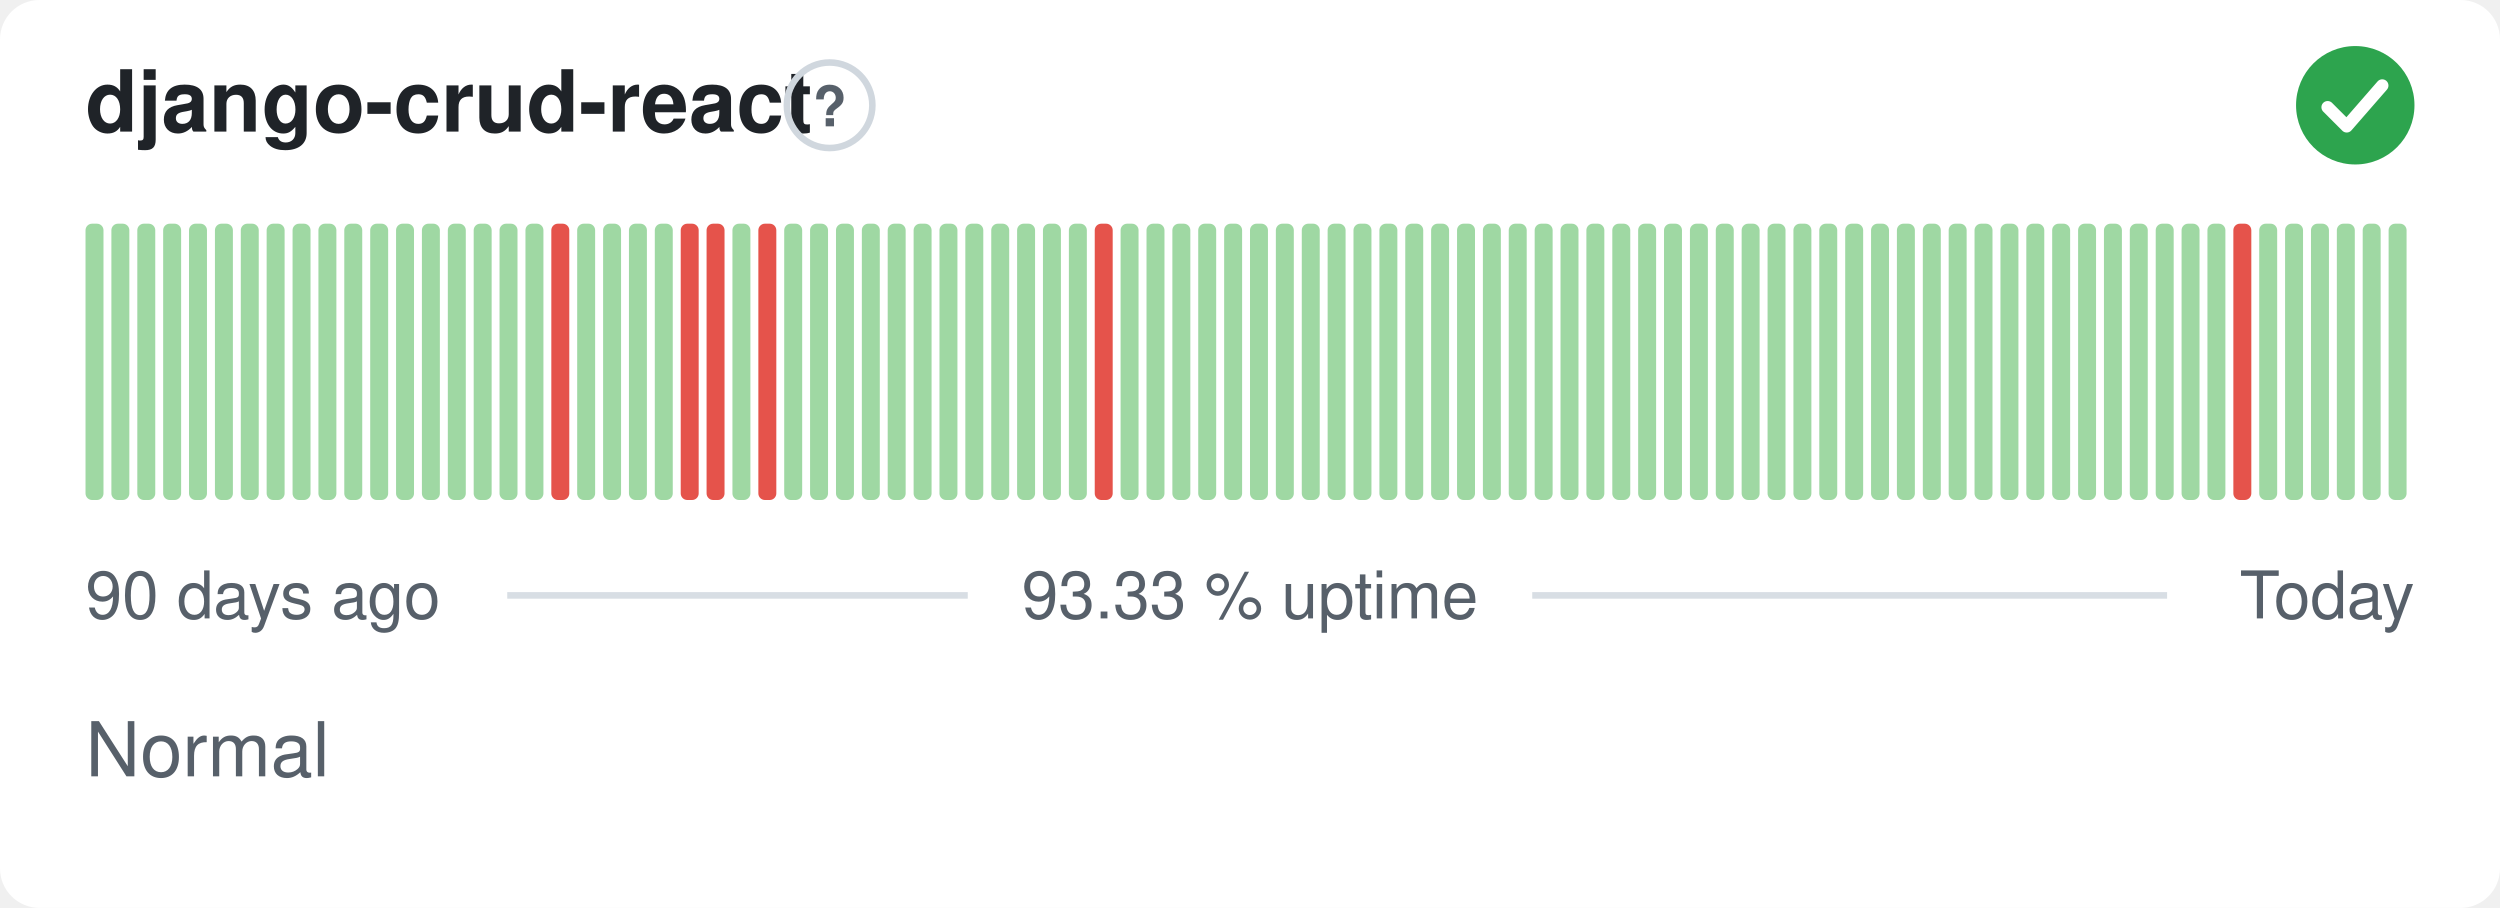
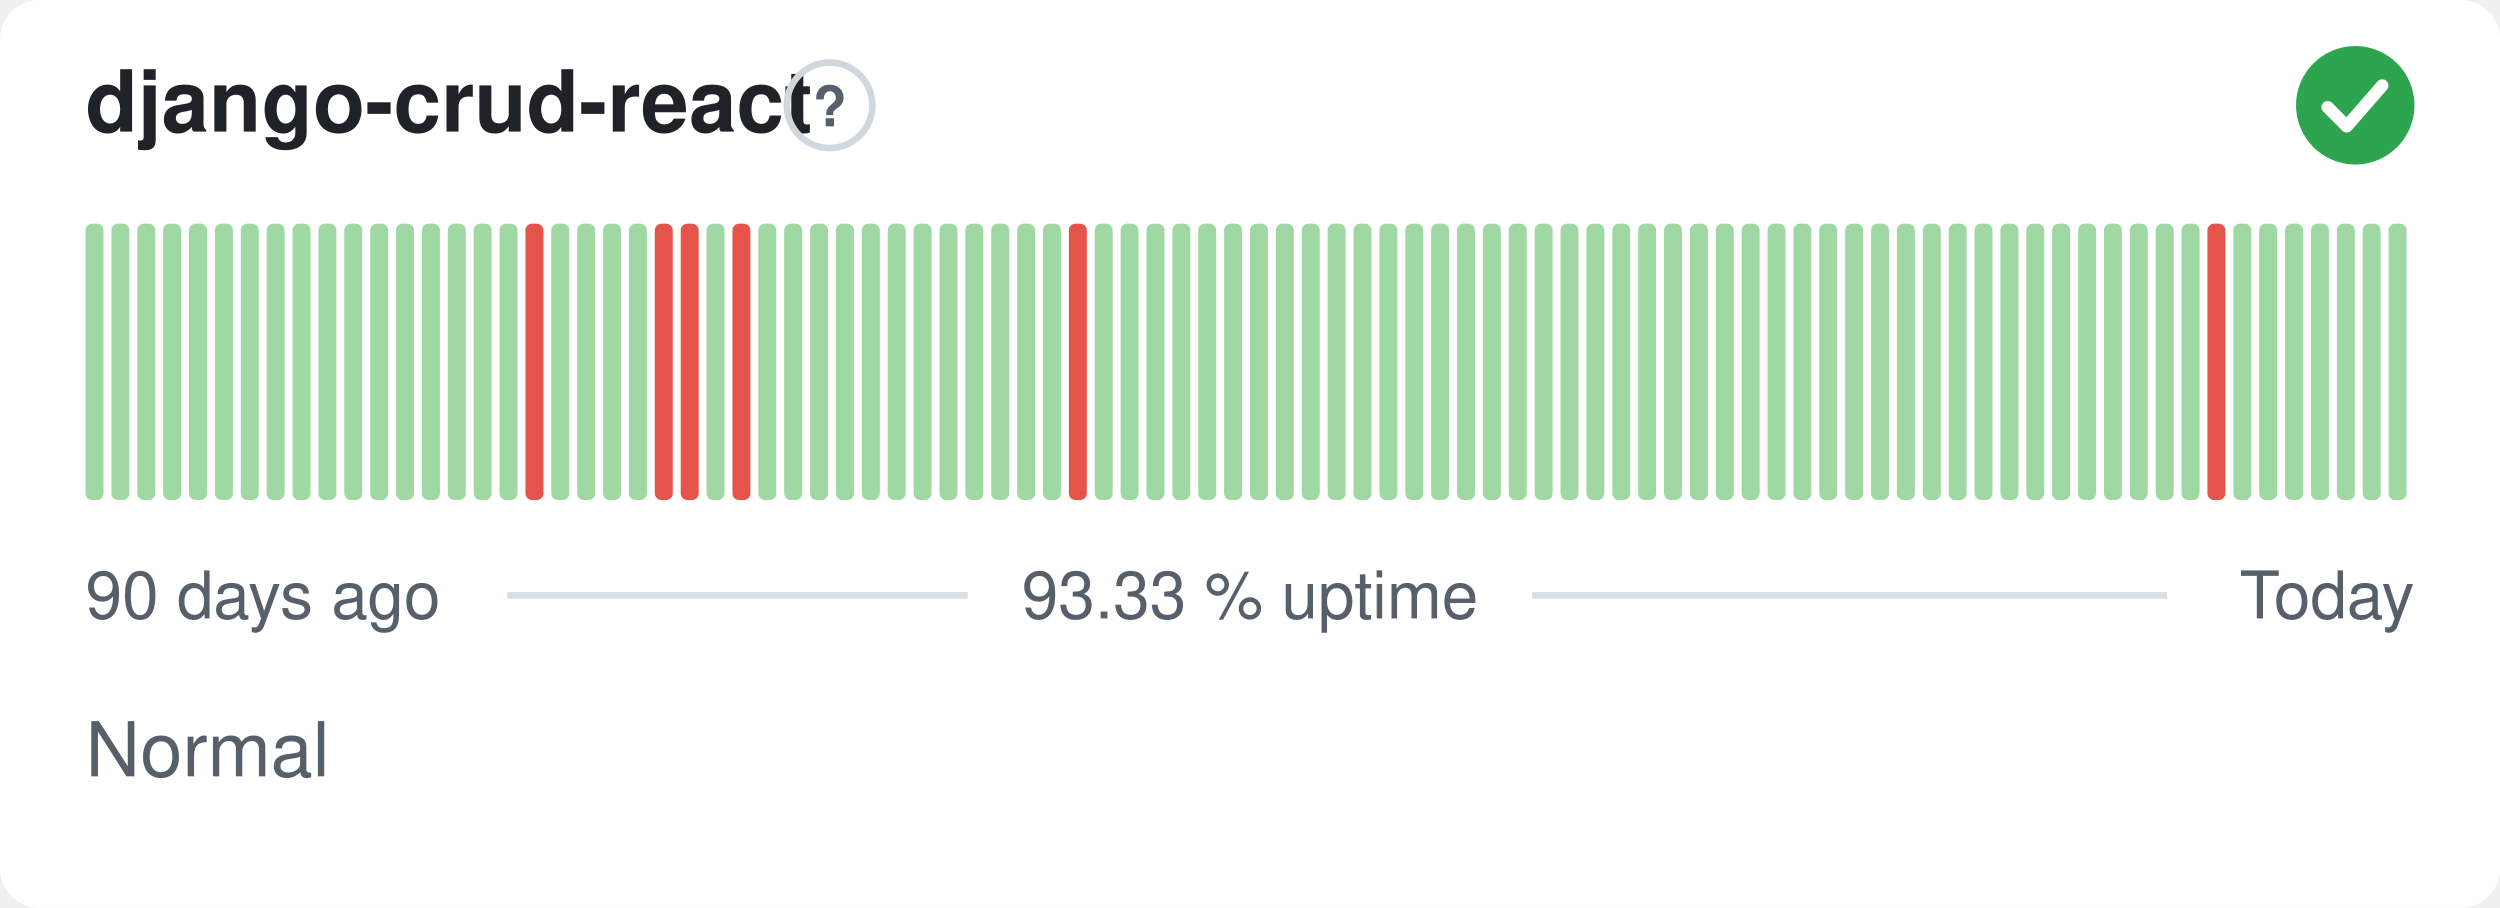
<svg xmlns="http://www.w3.org/2000/svg" width="380" height="138" viewBox="0 0 380 138" role="img" aria-label="django-crud-react: Normal, 93.33 % uptime over the last 90 days" font-family="-apple-system,BlinkMacSystemFont,'Segoe UI',Helvetica,Arial,sans-serif">
  <style>
    @media (prefers-color-scheme: dark) {
      .bg { fill: #0d1117 }
      .title { fill: #e6edf3 }
      .muted { fill: #8b949e }
      .hint { stroke: #30363d }
      .rule { stroke: #30363d }
      .nodata { fill: #21262d }
    }
  </style>
  <rect class="bg" width="380" height="138" rx="6" fill="#ffffff" />
  <text class="title" x="13" y="20" font-size="13" font-weight="600" fill="#1f2328">django-crud-react</text>
  <circle class="hint" cx="126.1" cy="16" r="6.5" fill="none" stroke="#d0d7de" stroke-width="1" />
  <text class="muted" x="126.1" y="19.2" text-anchor="middle" font-size="8.5" font-weight="700" fill="#57606a">?</text>
  <circle cx="358" cy="16" r="9" fill="#2da44e" />
  <path d="M353.80 16.30l2.90 2.90 5.40 -6.20" fill="none" stroke="#fff" stroke-width="1.89" stroke-linecap="round" stroke-linejoin="round" />
  <rect x="13.00" y="34.00" width="2.73" height="42.00" rx="1" fill="#9fd8a3" />
  <rect x="16.93" y="34.00" width="2.73" height="42.00" rx="1" fill="#9fd8a3" />
  <rect x="20.87" y="34.00" width="2.73" height="42.00" rx="1" fill="#9fd8a3" />
  <rect x="24.80" y="34.00" width="2.73" height="42.00" rx="1" fill="#9fd8a3" />
  <rect x="28.73" y="34.00" width="2.73" height="42.00" rx="1" fill="#9fd8a3" />
  <rect x="32.67" y="34.00" width="2.73" height="42.00" rx="1" fill="#9fd8a3" />
  <rect x="36.60" y="34.00" width="2.73" height="42.00" rx="1" fill="#9fd8a3" />
  <rect x="40.53" y="34.00" width="2.73" height="42.00" rx="1" fill="#9fd8a3" />
  <rect x="44.47" y="34.00" width="2.73" height="42.00" rx="1" fill="#9fd8a3" />
  <rect x="48.40" y="34.00" width="2.73" height="42.00" rx="1" fill="#9fd8a3" />
  <rect x="52.33" y="34.00" width="2.73" height="42.00" rx="1" fill="#9fd8a3" />
  <rect x="56.27" y="34.00" width="2.73" height="42.00" rx="1" fill="#9fd8a3" />
  <rect x="60.20" y="34.00" width="2.73" height="42.00" rx="1" fill="#9fd8a3" />
  <rect x="64.13" y="34.00" width="2.73" height="42.00" rx="1" fill="#9fd8a3" />
  <rect x="68.07" y="34.00" width="2.73" height="42.00" rx="1" fill="#9fd8a3" />
  <rect x="72.00" y="34.00" width="2.73" height="42.00" rx="1" fill="#9fd8a3" />
  <rect x="75.93" y="34.00" width="2.73" height="42.00" rx="1" fill="#9fd8a3" />
-   <rect x="79.87" y="34.00" width="2.73" height="42.00" rx="1" fill="#9fd8a3" />
-   <rect x="83.80" y="34.00" width="2.73" height="42.00" rx="1" fill="#e5534b" />
+   <rect x="79.87" y="34.00" width="2.73" height="42.00" rx="1" fill="#e5534b" />
+   <rect x="83.80" y="34.00" width="2.73" height="42.00" rx="1" fill="#9fd8a3" />
  <rect x="87.73" y="34.00" width="2.73" height="42.00" rx="1" fill="#9fd8a3" />
  <rect x="91.67" y="34.00" width="2.73" height="42.00" rx="1" fill="#9fd8a3" />
  <rect x="95.60" y="34.00" width="2.73" height="42.00" rx="1" fill="#9fd8a3" />
-   <rect x="99.53" y="34.00" width="2.73" height="42.00" rx="1" fill="#9fd8a3" />
+   <rect x="99.53" y="34.00" width="2.73" height="42.00" rx="1" fill="#e5534b" />
  <rect x="103.47" y="34.00" width="2.73" height="42.00" rx="1" fill="#e5534b" />
-   <rect x="107.40" y="34.00" width="2.73" height="42.00" rx="1" fill="#e5534b" />
-   <rect x="111.33" y="34.00" width="2.73" height="42.00" rx="1" fill="#9fd8a3" />
-   <rect x="115.27" y="34.00" width="2.73" height="42.00" rx="1" fill="#e5534b" />
+   <rect x="107.40" y="34.00" width="2.73" height="42.00" rx="1" fill="#9fd8a3" />
+   <rect x="111.33" y="34.00" width="2.73" height="42.00" rx="1" fill="#e5534b" />
+   <rect x="115.27" y="34.00" width="2.73" height="42.00" rx="1" fill="#9fd8a3" />
  <rect x="119.20" y="34.00" width="2.73" height="42.00" rx="1" fill="#9fd8a3" />
  <rect x="123.13" y="34.00" width="2.73" height="42.00" rx="1" fill="#9fd8a3" />
  <rect x="127.07" y="34.00" width="2.73" height="42.00" rx="1" fill="#9fd8a3" />
  <rect x="131.00" y="34.00" width="2.73" height="42.00" rx="1" fill="#9fd8a3" />
  <rect x="134.93" y="34.00" width="2.73" height="42.00" rx="1" fill="#9fd8a3" />
  <rect x="138.87" y="34.00" width="2.73" height="42.00" rx="1" fill="#9fd8a3" />
  <rect x="142.80" y="34.00" width="2.73" height="42.00" rx="1" fill="#9fd8a3" />
  <rect x="146.73" y="34.00" width="2.73" height="42.00" rx="1" fill="#9fd8a3" />
  <rect x="150.67" y="34.00" width="2.73" height="42.00" rx="1" fill="#9fd8a3" />
  <rect x="154.60" y="34.00" width="2.73" height="42.00" rx="1" fill="#9fd8a3" />
  <rect x="158.53" y="34.00" width="2.73" height="42.00" rx="1" fill="#9fd8a3" />
-   <rect x="162.47" y="34.00" width="2.73" height="42.00" rx="1" fill="#9fd8a3" />
-   <rect x="166.40" y="34.00" width="2.73" height="42.00" rx="1" fill="#e5534b" />
+   <rect x="162.47" y="34.00" width="2.73" height="42.00" rx="1" fill="#e5534b" />
+   <rect x="166.40" y="34.00" width="2.73" height="42.00" rx="1" fill="#9fd8a3" />
  <rect x="170.33" y="34.00" width="2.73" height="42.00" rx="1" fill="#9fd8a3" />
  <rect x="174.27" y="34.00" width="2.73" height="42.00" rx="1" fill="#9fd8a3" />
  <rect x="178.20" y="34.00" width="2.73" height="42.00" rx="1" fill="#9fd8a3" />
  <rect x="182.13" y="34.00" width="2.73" height="42.00" rx="1" fill="#9fd8a3" />
  <rect x="186.07" y="34.00" width="2.73" height="42.00" rx="1" fill="#9fd8a3" />
  <rect x="190.00" y="34.00" width="2.73" height="42.00" rx="1" fill="#9fd8a3" />
  <rect x="193.93" y="34.00" width="2.73" height="42.00" rx="1" fill="#9fd8a3" />
  <rect x="197.87" y="34.00" width="2.73" height="42.00" rx="1" fill="#9fd8a3" />
  <rect x="201.80" y="34.00" width="2.73" height="42.00" rx="1" fill="#9fd8a3" />
  <rect x="205.73" y="34.00" width="2.73" height="42.00" rx="1" fill="#9fd8a3" />
  <rect x="209.67" y="34.00" width="2.73" height="42.00" rx="1" fill="#9fd8a3" />
  <rect x="213.60" y="34.00" width="2.73" height="42.00" rx="1" fill="#9fd8a3" />
  <rect x="217.53" y="34.00" width="2.73" height="42.00" rx="1" fill="#9fd8a3" />
  <rect x="221.47" y="34.00" width="2.73" height="42.00" rx="1" fill="#9fd8a3" />
  <rect x="225.40" y="34.00" width="2.73" height="42.00" rx="1" fill="#9fd8a3" />
  <rect x="229.33" y="34.00" width="2.73" height="42.00" rx="1" fill="#9fd8a3" />
  <rect x="233.27" y="34.00" width="2.73" height="42.00" rx="1" fill="#9fd8a3" />
  <rect x="237.20" y="34.00" width="2.73" height="42.00" rx="1" fill="#9fd8a3" />
  <rect x="241.13" y="34.00" width="2.73" height="42.00" rx="1" fill="#9fd8a3" />
  <rect x="245.07" y="34.00" width="2.73" height="42.00" rx="1" fill="#9fd8a3" />
  <rect x="249.00" y="34.00" width="2.73" height="42.00" rx="1" fill="#9fd8a3" />
  <rect x="252.93" y="34.00" width="2.73" height="42.00" rx="1" fill="#9fd8a3" />
  <rect x="256.87" y="34.00" width="2.73" height="42.00" rx="1" fill="#9fd8a3" />
  <rect x="260.80" y="34.00" width="2.73" height="42.00" rx="1" fill="#9fd8a3" />
  <rect x="264.73" y="34.00" width="2.73" height="42.00" rx="1" fill="#9fd8a3" />
  <rect x="268.67" y="34.00" width="2.73" height="42.00" rx="1" fill="#9fd8a3" />
  <rect x="272.60" y="34.00" width="2.73" height="42.00" rx="1" fill="#9fd8a3" />
  <rect x="276.53" y="34.00" width="2.73" height="42.00" rx="1" fill="#9fd8a3" />
  <rect x="280.47" y="34.00" width="2.73" height="42.00" rx="1" fill="#9fd8a3" />
  <rect x="284.40" y="34.00" width="2.73" height="42.00" rx="1" fill="#9fd8a3" />
  <rect x="288.33" y="34.00" width="2.73" height="42.00" rx="1" fill="#9fd8a3" />
  <rect x="292.27" y="34.00" width="2.73" height="42.00" rx="1" fill="#9fd8a3" />
  <rect x="296.20" y="34.00" width="2.73" height="42.00" rx="1" fill="#9fd8a3" />
  <rect x="300.13" y="34.00" width="2.73" height="42.00" rx="1" fill="#9fd8a3" />
  <rect x="304.07" y="34.00" width="2.73" height="42.00" rx="1" fill="#9fd8a3" />
  <rect x="308.00" y="34.00" width="2.73" height="42.00" rx="1" fill="#9fd8a3" />
  <rect x="311.93" y="34.00" width="2.73" height="42.00" rx="1" fill="#9fd8a3" />
  <rect x="315.87" y="34.00" width="2.73" height="42.00" rx="1" fill="#9fd8a3" />
  <rect x="319.80" y="34.00" width="2.73" height="42.00" rx="1" fill="#9fd8a3" />
  <rect x="323.73" y="34.00" width="2.73" height="42.00" rx="1" fill="#9fd8a3" />
  <rect x="327.67" y="34.00" width="2.73" height="42.00" rx="1" fill="#9fd8a3" />
  <rect x="331.60" y="34.00" width="2.73" height="42.00" rx="1" fill="#9fd8a3" />
-   <rect x="335.53" y="34.00" width="2.73" height="42.00" rx="1" fill="#9fd8a3" />
-   <rect x="339.47" y="34.00" width="2.73" height="42.00" rx="1" fill="#e5534b" />
+   <rect x="335.53" y="34.00" width="2.73" height="42.00" rx="1" fill="#e5534b" />
+   <rect x="339.47" y="34.00" width="2.73" height="42.00" rx="1" fill="#9fd8a3" />
  <rect x="343.40" y="34.00" width="2.73" height="42.00" rx="1" fill="#9fd8a3" />
  <rect x="347.33" y="34.00" width="2.73" height="42.00" rx="1" fill="#9fd8a3" />
  <rect x="351.27" y="34.00" width="2.73" height="42.00" rx="1" fill="#9fd8a3" />
  <rect x="355.20" y="34.00" width="2.73" height="42.00" rx="1" fill="#9fd8a3" />
  <rect x="359.13" y="34.00" width="2.73" height="42.00" rx="1" fill="#9fd8a3" />
  <rect x="363.07" y="34.00" width="2.73" height="42.00" rx="1" fill="#9fd8a3" />
  <text class="muted" x="13" y="94" font-size="10" fill="#57606a">90 days ago</text>
  <text class="muted" x="190" y="94" text-anchor="middle" font-size="10" fill="#57606a">93.33 % uptime</text>
  <text class="muted" x="367" y="94" text-anchor="end" font-size="10" fill="#57606a">Today</text>
  <line class="rule" x1="77.1" y1="90.5" x2="147.1" y2="90.5" stroke="#d8dee4" stroke-width="1" />
  <line class="rule" x1="232.9" y1="90.5" x2="329.4" y2="90.5" stroke="#d8dee4" stroke-width="1" />
  <text class="muted" x="13" y="118" font-size="11.5" fill="#57606a">Normal</text>
</svg>
